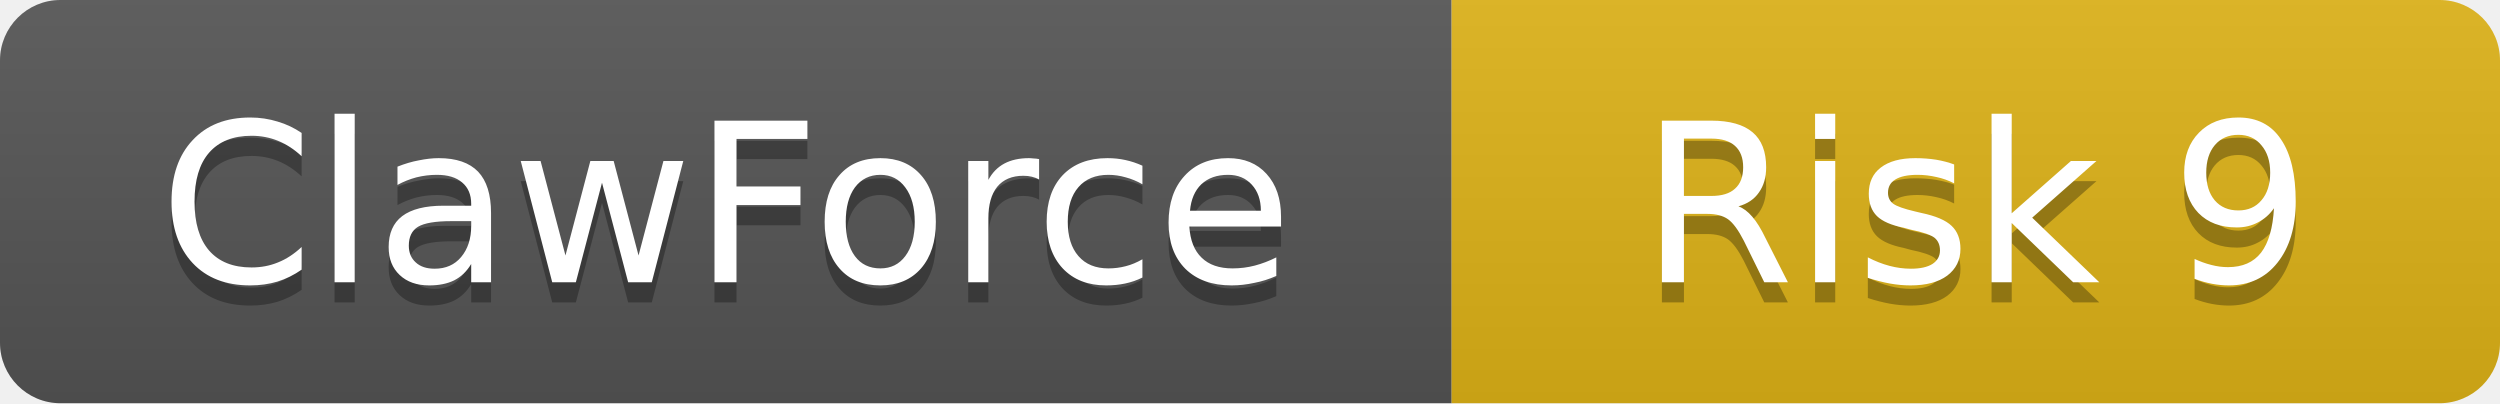
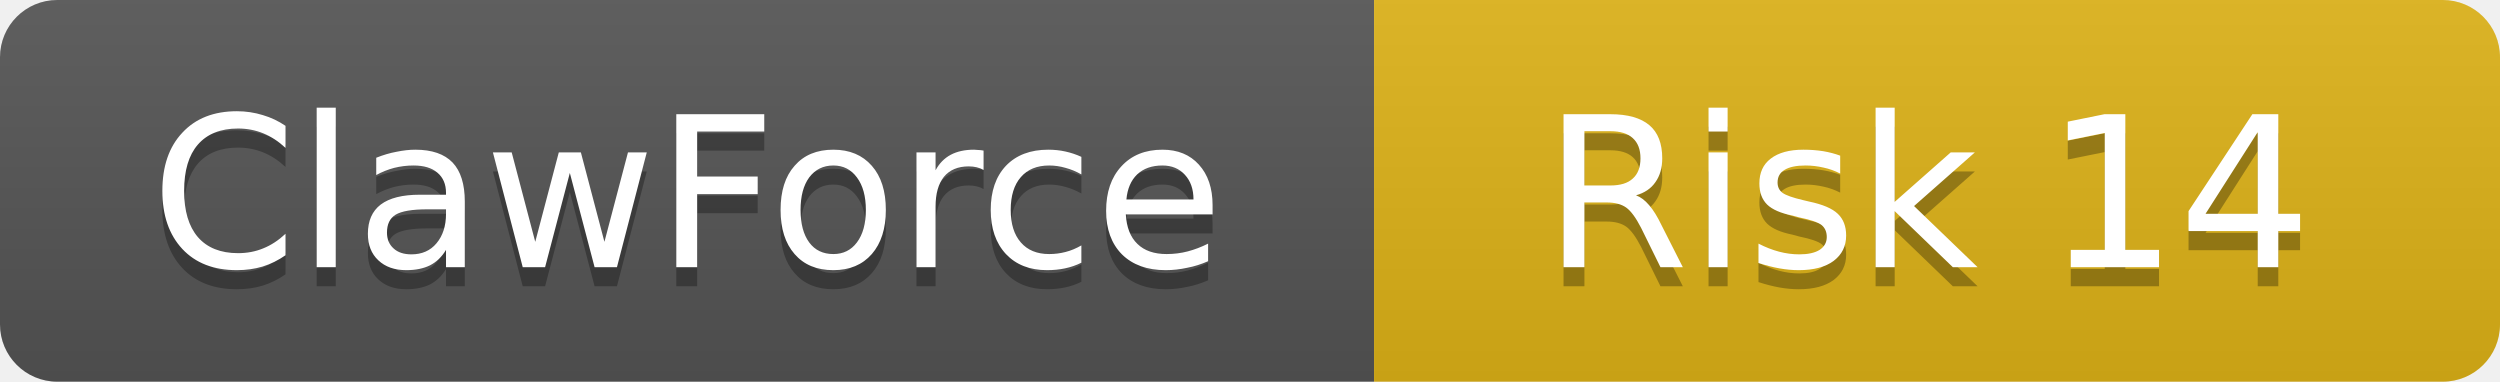
- <svg xmlns="http://www.w3.org/2000/svg" width="124" height="20">
+ <svg xmlns="http://www.w3.org/2000/svg" width="131" height="20">
  <linearGradient id="b" x2="0" y2="100%">
    <stop offset="0" stop-color="#bbb" stop-opacity=".1" />
    <stop offset="1" stop-opacity=".1" />
  </linearGradient>
  <clipPath id="a">
-     <rect width="124" height="20" rx="3" />
+     <rect width="131" height="20" rx="3" />
  </clipPath>
  <g clip-path="url(#a)">
    <rect width="72" height="20" fill="#555" />
-     <rect x="72" width="52" height="20" fill="#dfb317" />
-     <rect width="124" height="20" fill="url(#b)" />
+     <rect x="72" width="59" height="20" fill="#dfb317" />
+     <rect width="131" height="20" fill="url(#b)" />
  </g>
  <g fill="#fff" text-anchor="middle" font-family="DejaVu Sans,Verdana,Geneva,sans-serif" font-size="11">
    <text x="36" y="15" fill="#010101" fill-opacity=".3">ClawForce</text>
    <text x="36" y="14">ClawForce</text>
-     <text x="98" y="15" fill="#010101" fill-opacity=".3">Risk 9</text>
-     <text x="98" y="14">Risk 9</text>
+     <text x="101" y="15" fill="#010101" fill-opacity=".3">Risk 14</text>
+     <text x="101" y="14">Risk 14</text>
  </g>
</svg>
